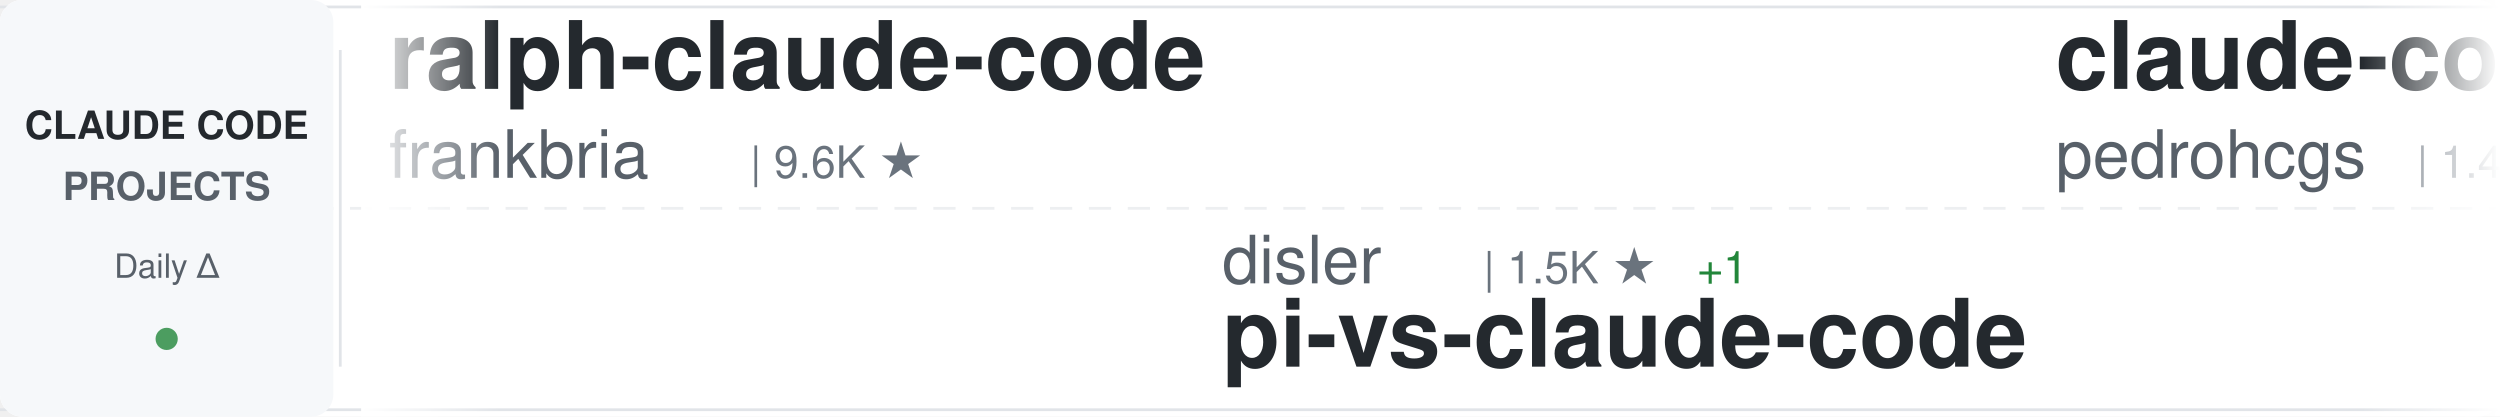
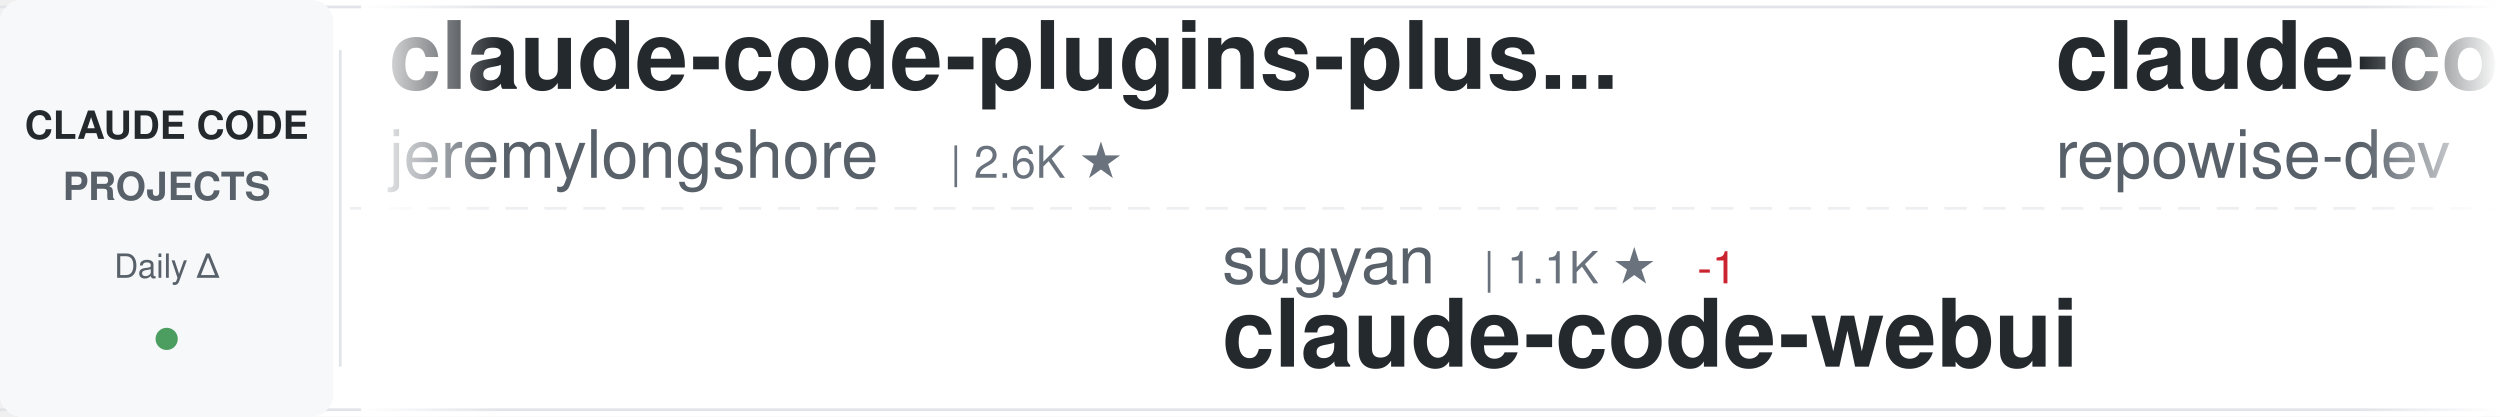
<svg xmlns="http://www.w3.org/2000/svg" width="900" height="150">
  <defs>
    <linearGradient id="awesomeLeftFade" x1="0%" y1="0%" x2="100%" y2="0%">
      <stop offset="0%" style="stop-color:#ffffff;stop-opacity:1" />
      <stop offset="100%" style="stop-color:#ffffff;stop-opacity:0" />
    </linearGradient>
    <linearGradient id="awesomeRightFade" x1="0%" y1="0%" x2="100%" y2="0%">
      <stop offset="0%" style="stop-color:#ffffff;stop-opacity:0" />
      <stop offset="100%" style="stop-color:#ffffff;stop-opacity:1" />
    </linearGradient>
  </defs>
  <rect width="900" height="150" fill="#ffffff" rx="8" />
  <rect x="0" y="2" width="900" height="1" fill="#e1e4e8" />
  <rect x="0" y="147" width="900" height="1" fill="#e1e4e8" />
  <line x1="0" y1="75" x2="900" y2="75" stroke="#e1e4e8" stroke-width="1" stroke-dasharray="8 6" opacity="0.6" />
  <rect x="0" y="0" width="120" height="150" fill="#f6f8fa" rx="8" />
  <text x="60" y="50" font-family="-apple-system, BlinkMacSystemFont, 'Segoe UI', Helvetica, Arial, sans-serif" font-size="14" font-weight="600" fill="#24292e" text-anchor="middle">CLAUDE CODE</text>
  <text x="60" y="72" font-family="-apple-system, BlinkMacSystemFont, 'Segoe UI', Helvetica, Arial, sans-serif" font-size="14" font-weight="600" fill="#586069" text-anchor="middle">PROJECTS</text>
  <text x="60" y="100" font-family="-apple-system, BlinkMacSystemFont, 'Segoe UI', Helvetica, Arial, sans-serif" font-size="12" font-weight="500" fill="#586069" text-anchor="middle">Daily Δ</text>
  <circle cx="60" cy="122" r="4" fill="#22863a" opacity="0.8" />
  <rect x="122" y="18" width="1" height="114" fill="#e1e4e8" />
  <clipPath id="awesomeTickerClip">
    <rect x="130" y="0" width="770" height="150" />
  </clipPath>
  <g clip-path="url(#awesomeTickerClip)">
    <g id="awesomeTickerItems">
      <animateTransform attributeName="transform" attributeType="XML" type="translate" from="0 0" to="-3000 0" dur="54s" repeatCount="indefinite" />
      <g transform="translate(0, 0)">
-         <text x="140" y="32" font-family="-apple-system, BlinkMacSystemFont, 'Segoe UI', Helvetica, Arial, sans-serif" font-size="34" font-weight="600" fill="#24292e">ralph-claude-code</text>
-         <text x="140" y="64" font-family="-apple-system, BlinkMacSystemFont, 'Segoe UI', Helvetica, Arial, sans-serif" font-size="24" font-weight="400" fill="#586069">frankbria</text>
-         <text x="270" y="64" font-family="-apple-system, BlinkMacSystemFont, 'Segoe UI', Helvetica, Arial, sans-serif" font-size="16" font-weight="500" fill="#6a737d">| 9.6K ★</text>
+         <text x="140" y="32" font-family="-apple-system, BlinkMacSystemFont, 'Segoe UI', Helvetica, Arial, sans-serif" font-size="34" font-weight="600" fill="#24292e">claude-code-plugins-plus...</text>
+         <text x="140" y="64" font-family="-apple-system, BlinkMacSystemFont, 'Segoe UI', Helvetica, Arial, sans-serif" font-size="24" font-weight="400" fill="#586069">jeremylongshore</text>
+         <text x="342" y="64" font-family="-apple-system, BlinkMacSystemFont, 'Segoe UI', Helvetica, Arial, sans-serif" font-size="16" font-weight="500" fill="#6a737d">| 2.6K ★</text>
      </g>
      <g transform="translate(300, 0)">
-         <text x="140" y="102" font-family="-apple-system, BlinkMacSystemFont, 'Segoe UI', Helvetica, Arial, sans-serif" font-size="24" font-weight="400" fill="#586069">disler</text>
-         <text x="234" y="102" font-family="-apple-system, BlinkMacSystemFont, 'Segoe UI', Helvetica, Arial, sans-serif" font-size="16" font-weight="500" fill="#6a737d">| 1.5K ★</text>
-         <text x="311" y="102" font-family="-apple-system, BlinkMacSystemFont, 'Segoe UI', Helvetica, Arial, sans-serif" font-size="16" font-weight="500" fill="#22863a"> +1</text>
-         <text x="140" y="132" font-family="-apple-system, BlinkMacSystemFont, 'Segoe UI', Helvetica, Arial, sans-serif" font-size="34" font-weight="600" fill="#24292e">pi-vs-claude-code</text>
+         <text x="140" y="102" font-family="-apple-system, BlinkMacSystemFont, 'Segoe UI', Helvetica, Arial, sans-serif" font-size="24" font-weight="400" fill="#586069">sugyan</text>
+         <text x="234" y="102" font-family="-apple-system, BlinkMacSystemFont, 'Segoe UI', Helvetica, Arial, sans-serif" font-size="16" font-weight="500" fill="#6a737d">| 1.1K ★</text>
+         <text x="311" y="102" font-family="-apple-system, BlinkMacSystemFont, 'Segoe UI', Helvetica, Arial, sans-serif" font-size="16" font-weight="500" fill="#cb2431"> -1</text>
+         <text x="140" y="132" font-family="-apple-system, BlinkMacSystemFont, 'Segoe UI', Helvetica, Arial, sans-serif" font-size="34" font-weight="600" fill="#24292e">claude-code-webui</text>
      </g>
      <g transform="translate(600, 0)">
-         <text x="140" y="32" font-family="-apple-system, BlinkMacSystemFont, 'Segoe UI', Helvetica, Arial, sans-serif" font-size="34" font-weight="600" fill="#24292e">claude-code-my-workflow</text>
-         <text x="140" y="64" font-family="-apple-system, BlinkMacSystemFont, 'Segoe UI', Helvetica, Arial, sans-serif" font-size="24" font-weight="400" fill="#586069">pedrohcgs</text>
-         <text x="270" y="64" font-family="-apple-system, BlinkMacSystemFont, 'Segoe UI', Helvetica, Arial, sans-serif" font-size="16" font-weight="500" fill="#6a737d">| 1.4K ★</text>
-       </g>
-       <g transform="translate(900, 0)">
-         <text x="140" y="102" font-family="-apple-system, BlinkMacSystemFont, 'Segoe UI', Helvetica, Arial, sans-serif" font-size="24" font-weight="400" fill="#586069">1rgs</text>
-         <text x="210" y="102" font-family="-apple-system, BlinkMacSystemFont, 'Segoe UI', Helvetica, Arial, sans-serif" font-size="16" font-weight="500" fill="#6a737d">| 3.7K ★</text>
-         <text x="140" y="132" font-family="-apple-system, BlinkMacSystemFont, 'Segoe UI', Helvetica, Arial, sans-serif" font-size="34" font-weight="600" fill="#24292e">claude-code-proxy</text>
-       </g>
-       <g transform="translate(1200, 0)">
        <text x="140" y="32" font-family="-apple-system, BlinkMacSystemFont, 'Segoe UI', Helvetica, Arial, sans-serif" font-size="34" font-weight="600" fill="#24292e">claude-code-prompts</text>
        <text x="140" y="64" font-family="-apple-system, BlinkMacSystemFont, 'Segoe UI', Helvetica, Arial, sans-serif" font-size="24" font-weight="400" fill="#586069">repowise-dev</text>
        <text x="306" y="64" font-family="-apple-system, BlinkMacSystemFont, 'Segoe UI', Helvetica, Arial, sans-serif" font-size="16" font-weight="500" fill="#6a737d">| 1.2K ★</text>
      </g>
+       <g transform="translate(900, 0)">
+         <text x="140" y="102" font-family="-apple-system, BlinkMacSystemFont, 'Segoe UI', Helvetica, Arial, sans-serif" font-size="24" font-weight="400" fill="#586069">chauncygu</text>
+         <text x="270" y="102" font-family="-apple-system, BlinkMacSystemFont, 'Segoe UI', Helvetica, Arial, sans-serif" font-size="16" font-weight="500" fill="#6a737d">| 2.8K ★</text>
+         <text x="140" y="132" font-family="-apple-system, BlinkMacSystemFont, 'Segoe UI', Helvetica, Arial, sans-serif" font-size="34" font-weight="600" fill="#24292e">collection-claude-code-s...</text>
+       </g>
+       <g transform="translate(1200, 0)">
+         <text x="140" y="32" font-family="-apple-system, BlinkMacSystemFont, 'Segoe UI', Helvetica, Arial, sans-serif" font-size="34" font-weight="600" fill="#24292e">claude-howto</text>
+         <text x="140" y="64" font-family="-apple-system, BlinkMacSystemFont, 'Segoe UI', Helvetica, Arial, sans-serif" font-size="24" font-weight="400" fill="#586069">luongnv89</text>
+         <text x="270" y="64" font-family="-apple-system, BlinkMacSystemFont, 'Segoe UI', Helvetica, Arial, sans-serif" font-size="16" font-weight="500" fill="#6a737d">| 40.5K ★</text>
+         <text x="356" y="64" font-family="-apple-system, BlinkMacSystemFont, 'Segoe UI', Helvetica, Arial, sans-serif" font-size="16" font-weight="500" fill="#22863a"> +1</text>
+       </g>
      <g transform="translate(1500, 0)">
-         <text x="140" y="102" font-family="-apple-system, BlinkMacSystemFont, 'Segoe UI', Helvetica, Arial, sans-serif" font-size="24" font-weight="400" fill="#586069">wanshuiyin</text>
-         <text x="282" y="102" font-family="-apple-system, BlinkMacSystemFont, 'Segoe UI', Helvetica, Arial, sans-serif" font-size="16" font-weight="500" fill="#6a737d">| 13.8K ★</text>
+         <text x="140" y="102" font-family="-apple-system, BlinkMacSystemFont, 'Segoe UI', Helvetica, Arial, sans-serif" font-size="24" font-weight="400" fill="#586069">Piebald-AI</text>
+         <text x="282" y="102" font-family="-apple-system, BlinkMacSystemFont, 'Segoe UI', Helvetica, Arial, sans-serif" font-size="16" font-weight="500" fill="#6a737d">| 12.0K ★</text>
        <text x="368" y="102" font-family="-apple-system, BlinkMacSystemFont, 'Segoe UI', Helvetica, Arial, sans-serif" font-size="16" font-weight="500" fill="#22863a"> +4</text>
-         <text x="140" y="132" font-family="-apple-system, BlinkMacSystemFont, 'Segoe UI', Helvetica, Arial, sans-serif" font-size="34" font-weight="600" fill="#24292e">Auto-claude-code-researc...</text>
+         <text x="140" y="132" font-family="-apple-system, BlinkMacSystemFont, 'Segoe UI', Helvetica, Arial, sans-serif" font-size="34" font-weight="600" fill="#24292e">claude-code-system-promp...</text>
      </g>
      <g transform="translate(1800, 0)">
-         <text x="140" y="32" font-family="-apple-system, BlinkMacSystemFont, 'Segoe UI', Helvetica, Arial, sans-serif" font-size="34" font-weight="600" fill="#24292e">edmunds-claude-code</text>
-         <text x="140" y="64" font-family="-apple-system, BlinkMacSystemFont, 'Segoe UI', Helvetica, Arial, sans-serif" font-size="24" font-weight="400" fill="#586069">edmund-io</text>
-         <text x="270" y="64" font-family="-apple-system, BlinkMacSystemFont, 'Segoe UI', Helvetica, Arial, sans-serif" font-size="16" font-weight="500" fill="#6a737d">| 1.5K ★</text>
+         <text x="140" y="32" font-family="-apple-system, BlinkMacSystemFont, 'Segoe UI', Helvetica, Arial, sans-serif" font-size="34" font-weight="600" fill="#24292e">claude-code-analysis</text>
+         <text x="140" y="64" font-family="-apple-system, BlinkMacSystemFont, 'Segoe UI', Helvetica, Arial, sans-serif" font-size="24" font-weight="400" fill="#586069">liuup</text>
+         <text x="222" y="64" font-family="-apple-system, BlinkMacSystemFont, 'Segoe UI', Helvetica, Arial, sans-serif" font-size="16" font-weight="500" fill="#6a737d">| 3.6K ★</text>
      </g>
      <g transform="translate(2100, 0)">
-         <text x="140" y="102" font-family="-apple-system, BlinkMacSystemFont, 'Segoe UI', Helvetica, Arial, sans-serif" font-size="24" font-weight="400" fill="#586069">Cranot</text>
-         <text x="234" y="102" font-family="-apple-system, BlinkMacSystemFont, 'Segoe UI', Helvetica, Arial, sans-serif" font-size="16" font-weight="500" fill="#6a737d">| 2.8K ★</text>
-         <text x="140" y="132" font-family="-apple-system, BlinkMacSystemFont, 'Segoe UI', Helvetica, Arial, sans-serif" font-size="34" font-weight="600" fill="#24292e">claude-code-guide</text>
+         <text x="140" y="102" font-family="-apple-system, BlinkMacSystemFont, 'Segoe UI', Helvetica, Arial, sans-serif" font-size="24" font-weight="400" fill="#586069">Chachamaru127</text>
+         <text x="318" y="102" font-family="-apple-system, BlinkMacSystemFont, 'Segoe UI', Helvetica, Arial, sans-serif" font-size="16" font-weight="500" fill="#6a737d">| 3.0K ★</text>
+         <text x="140" y="132" font-family="-apple-system, BlinkMacSystemFont, 'Segoe UI', Helvetica, Arial, sans-serif" font-size="34" font-weight="600" fill="#24292e">claude-code-harness</text>
      </g>
      <g transform="translate(2400, 0)">
-         <text x="140" y="32" font-family="-apple-system, BlinkMacSystemFont, 'Segoe UI', Helvetica, Arial, sans-serif" font-size="34" font-weight="600" fill="#24292e">claude-code-router</text>
-         <text x="140" y="64" font-family="-apple-system, BlinkMacSystemFont, 'Segoe UI', Helvetica, Arial, sans-serif" font-size="24" font-weight="400" fill="#586069">musistudio</text>
-         <text x="282" y="64" font-family="-apple-system, BlinkMacSystemFont, 'Segoe UI', Helvetica, Arial, sans-serif" font-size="16" font-weight="500" fill="#6a737d">| 36.2K ★</text>
-         <text x="368" y="64" font-family="-apple-system, BlinkMacSystemFont, 'Segoe UI', Helvetica, Arial, sans-serif" font-size="16" font-weight="500" fill="#22863a"> +2</text>
+         <text x="140" y="32" font-family="-apple-system, BlinkMacSystemFont, 'Segoe UI', Helvetica, Arial, sans-serif" font-size="34" font-weight="600" fill="#24292e">Claude-code</text>
+         <text x="140" y="64" font-family="-apple-system, BlinkMacSystemFont, 'Segoe UI', Helvetica, Arial, sans-serif" font-size="24" font-weight="400" fill="#586069">zstmfhy</text>
+         <text x="246" y="64" font-family="-apple-system, BlinkMacSystemFont, 'Segoe UI', Helvetica, Arial, sans-serif" font-size="16" font-weight="500" fill="#6a737d">| 190 ★</text>
      </g>
      <g transform="translate(2700, 0)">
-         <text x="140" y="102" font-family="-apple-system, BlinkMacSystemFont, 'Segoe UI', Helvetica, Arial, sans-serif" font-size="24" font-weight="400" fill="#586069">andrew-kramer-inno</text>
-         <text x="378" y="102" font-family="-apple-system, BlinkMacSystemFont, 'Segoe UI', Helvetica, Arial, sans-serif" font-size="16" font-weight="500" fill="#6a737d">| 594 ★</text>
-         <text x="140" y="132" font-family="-apple-system, BlinkMacSystemFont, 'Segoe UI', Helvetica, Arial, sans-serif" font-size="34" font-weight="600" fill="#24292e">claude-code-source-build</text>
+         <text x="140" y="102" font-family="-apple-system, BlinkMacSystemFont, 'Segoe UI', Helvetica, Arial, sans-serif" font-size="24" font-weight="400" fill="#586069">huangserva</text>
+         <text x="282" y="102" font-family="-apple-system, BlinkMacSystemFont, 'Segoe UI', Helvetica, Arial, sans-serif" font-size="16" font-weight="500" fill="#6a737d">| 624 ★</text>
+         <text x="140" y="132" font-family="-apple-system, BlinkMacSystemFont, 'Segoe UI', Helvetica, Arial, sans-serif" font-size="34" font-weight="600" fill="#24292e">claude-code-cli</text>
      </g>
      <g transform="translate(3000, 0)">
-         <text x="140" y="32" font-family="-apple-system, BlinkMacSystemFont, 'Segoe UI', Helvetica, Arial, sans-serif" font-size="34" font-weight="600" fill="#24292e">ralph-claude-code</text>
-         <text x="140" y="64" font-family="-apple-system, BlinkMacSystemFont, 'Segoe UI', Helvetica, Arial, sans-serif" font-size="24" font-weight="400" fill="#586069">frankbria</text>
-         <text x="270" y="64" font-family="-apple-system, BlinkMacSystemFont, 'Segoe UI', Helvetica, Arial, sans-serif" font-size="16" font-weight="500" fill="#6a737d">| 9.6K ★</text>
+         <text x="140" y="32" font-family="-apple-system, BlinkMacSystemFont, 'Segoe UI', Helvetica, Arial, sans-serif" font-size="34" font-weight="600" fill="#24292e">claude-code-plugins-plus...</text>
+         <text x="140" y="64" font-family="-apple-system, BlinkMacSystemFont, 'Segoe UI', Helvetica, Arial, sans-serif" font-size="24" font-weight="400" fill="#586069">jeremylongshore</text>
+         <text x="342" y="64" font-family="-apple-system, BlinkMacSystemFont, 'Segoe UI', Helvetica, Arial, sans-serif" font-size="16" font-weight="500" fill="#6a737d">| 2.6K ★</text>
      </g>
      <g transform="translate(3300, 0)">
-         <text x="140" y="102" font-family="-apple-system, BlinkMacSystemFont, 'Segoe UI', Helvetica, Arial, sans-serif" font-size="24" font-weight="400" fill="#586069">disler</text>
-         <text x="234" y="102" font-family="-apple-system, BlinkMacSystemFont, 'Segoe UI', Helvetica, Arial, sans-serif" font-size="16" font-weight="500" fill="#6a737d">| 1.5K ★</text>
-         <text x="311" y="102" font-family="-apple-system, BlinkMacSystemFont, 'Segoe UI', Helvetica, Arial, sans-serif" font-size="16" font-weight="500" fill="#22863a"> +1</text>
-         <text x="140" y="132" font-family="-apple-system, BlinkMacSystemFont, 'Segoe UI', Helvetica, Arial, sans-serif" font-size="34" font-weight="600" fill="#24292e">pi-vs-claude-code</text>
+         <text x="140" y="102" font-family="-apple-system, BlinkMacSystemFont, 'Segoe UI', Helvetica, Arial, sans-serif" font-size="24" font-weight="400" fill="#586069">sugyan</text>
+         <text x="234" y="102" font-family="-apple-system, BlinkMacSystemFont, 'Segoe UI', Helvetica, Arial, sans-serif" font-size="16" font-weight="500" fill="#6a737d">| 1.1K ★</text>
+         <text x="311" y="102" font-family="-apple-system, BlinkMacSystemFont, 'Segoe UI', Helvetica, Arial, sans-serif" font-size="16" font-weight="500" fill="#cb2431"> -1</text>
+         <text x="140" y="132" font-family="-apple-system, BlinkMacSystemFont, 'Segoe UI', Helvetica, Arial, sans-serif" font-size="34" font-weight="600" fill="#24292e">claude-code-webui</text>
      </g>
      <g transform="translate(3600, 0)">
-         <text x="140" y="32" font-family="-apple-system, BlinkMacSystemFont, 'Segoe UI', Helvetica, Arial, sans-serif" font-size="34" font-weight="600" fill="#24292e">claude-code-my-workflow</text>
-         <text x="140" y="64" font-family="-apple-system, BlinkMacSystemFont, 'Segoe UI', Helvetica, Arial, sans-serif" font-size="24" font-weight="400" fill="#586069">pedrohcgs</text>
-         <text x="270" y="64" font-family="-apple-system, BlinkMacSystemFont, 'Segoe UI', Helvetica, Arial, sans-serif" font-size="16" font-weight="500" fill="#6a737d">| 1.4K ★</text>
+         <text x="140" y="32" font-family="-apple-system, BlinkMacSystemFont, 'Segoe UI', Helvetica, Arial, sans-serif" font-size="34" font-weight="600" fill="#24292e">claude-code-prompts</text>
+         <text x="140" y="64" font-family="-apple-system, BlinkMacSystemFont, 'Segoe UI', Helvetica, Arial, sans-serif" font-size="24" font-weight="400" fill="#586069">repowise-dev</text>
+         <text x="306" y="64" font-family="-apple-system, BlinkMacSystemFont, 'Segoe UI', Helvetica, Arial, sans-serif" font-size="16" font-weight="500" fill="#6a737d">| 1.2K ★</text>
      </g>
      <g transform="translate(3900, 0)">
-         <text x="140" y="102" font-family="-apple-system, BlinkMacSystemFont, 'Segoe UI', Helvetica, Arial, sans-serif" font-size="24" font-weight="400" fill="#586069">1rgs</text>
-         <text x="210" y="102" font-family="-apple-system, BlinkMacSystemFont, 'Segoe UI', Helvetica, Arial, sans-serif" font-size="16" font-weight="500" fill="#6a737d">| 3.7K ★</text>
-         <text x="140" y="132" font-family="-apple-system, BlinkMacSystemFont, 'Segoe UI', Helvetica, Arial, sans-serif" font-size="34" font-weight="600" fill="#24292e">claude-code-proxy</text>
+         <text x="140" y="102" font-family="-apple-system, BlinkMacSystemFont, 'Segoe UI', Helvetica, Arial, sans-serif" font-size="24" font-weight="400" fill="#586069">chauncygu</text>
+         <text x="270" y="102" font-family="-apple-system, BlinkMacSystemFont, 'Segoe UI', Helvetica, Arial, sans-serif" font-size="16" font-weight="500" fill="#6a737d">| 2.8K ★</text>
+         <text x="140" y="132" font-family="-apple-system, BlinkMacSystemFont, 'Segoe UI', Helvetica, Arial, sans-serif" font-size="34" font-weight="600" fill="#24292e">collection-claude-code-s...</text>
      </g>
    </g>
  </g>
  <rect x="130" y="0" width="50" height="150" fill="url(#awesomeLeftFade)" />
  <rect x="850" y="0" width="50" height="150" fill="url(#awesomeRightFade)" />
</svg>
